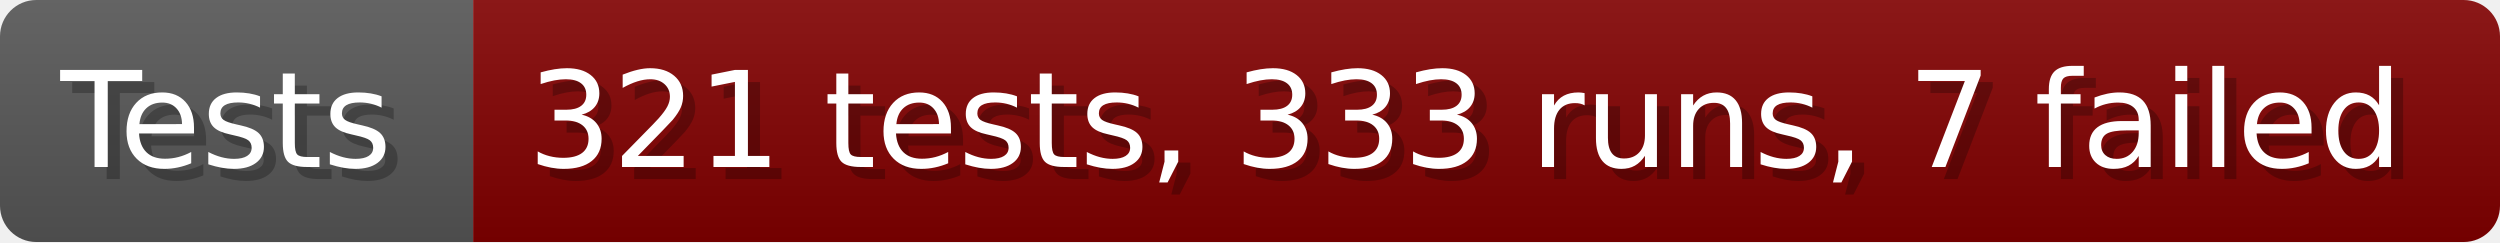
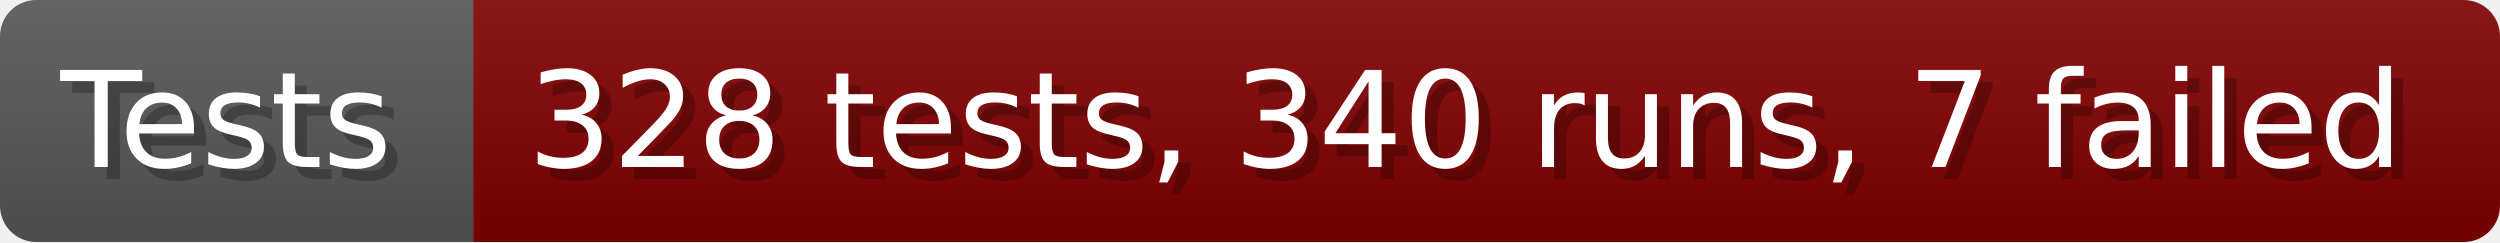
- <svg xmlns="http://www.w3.org/2000/svg" width="206.6" height="20" viewBox="0 0 2066 200" role="img" aria-label="Tests: 321 tests, 333 runs, 7 failed">
+ <svg xmlns="http://www.w3.org/2000/svg" width="206.6" height="20" viewBox="0 0 2066 200" role="img" aria-label="Tests: 328 tests, 340 runs, 7 failed">
  <linearGradient id="a" x2="0" y2="100%">
    <stop offset="0" stop-opacity=".1" stop-color="#EEE" />
    <stop offset="1" stop-opacity=".1" />
  </linearGradient>
  <mask id="m">
    <rect width="2066" height="200" rx="30" fill="#FFF" />
  </mask>
  <g mask="url(#m)">
    <rect width="391" height="200" fill="#555" />
    <rect width="1675" height="200" fill="#800000" x="391" />
    <rect width="2066" height="200" fill="url(#a)" />
  </g>
  <g aria-hidden="true" fill="#fff" text-anchor="start" font-family="Verdana,DejaVu Sans,sans-serif" font-size="110">
    <text x="60" y="148" textLength="291" fill="#000" opacity="0.25">Tests</text>
    <text x="50" y="138" textLength="291">Tests</text>
-     <text x="446" y="148" textLength="1575" fill="#000" opacity="0.25">321 tests, 333 runs, 7 failed</text>
-     <text x="436" y="138" textLength="1575">321 tests, 333 runs, 7 failed</text>
+     <text x="446" y="148" textLength="1575" fill="#000" opacity="0.25">328 tests, 340 runs, 7 failed</text>
+     <text x="436" y="138" textLength="1575">328 tests, 340 runs, 7 failed</text>
  </g>
</svg>
